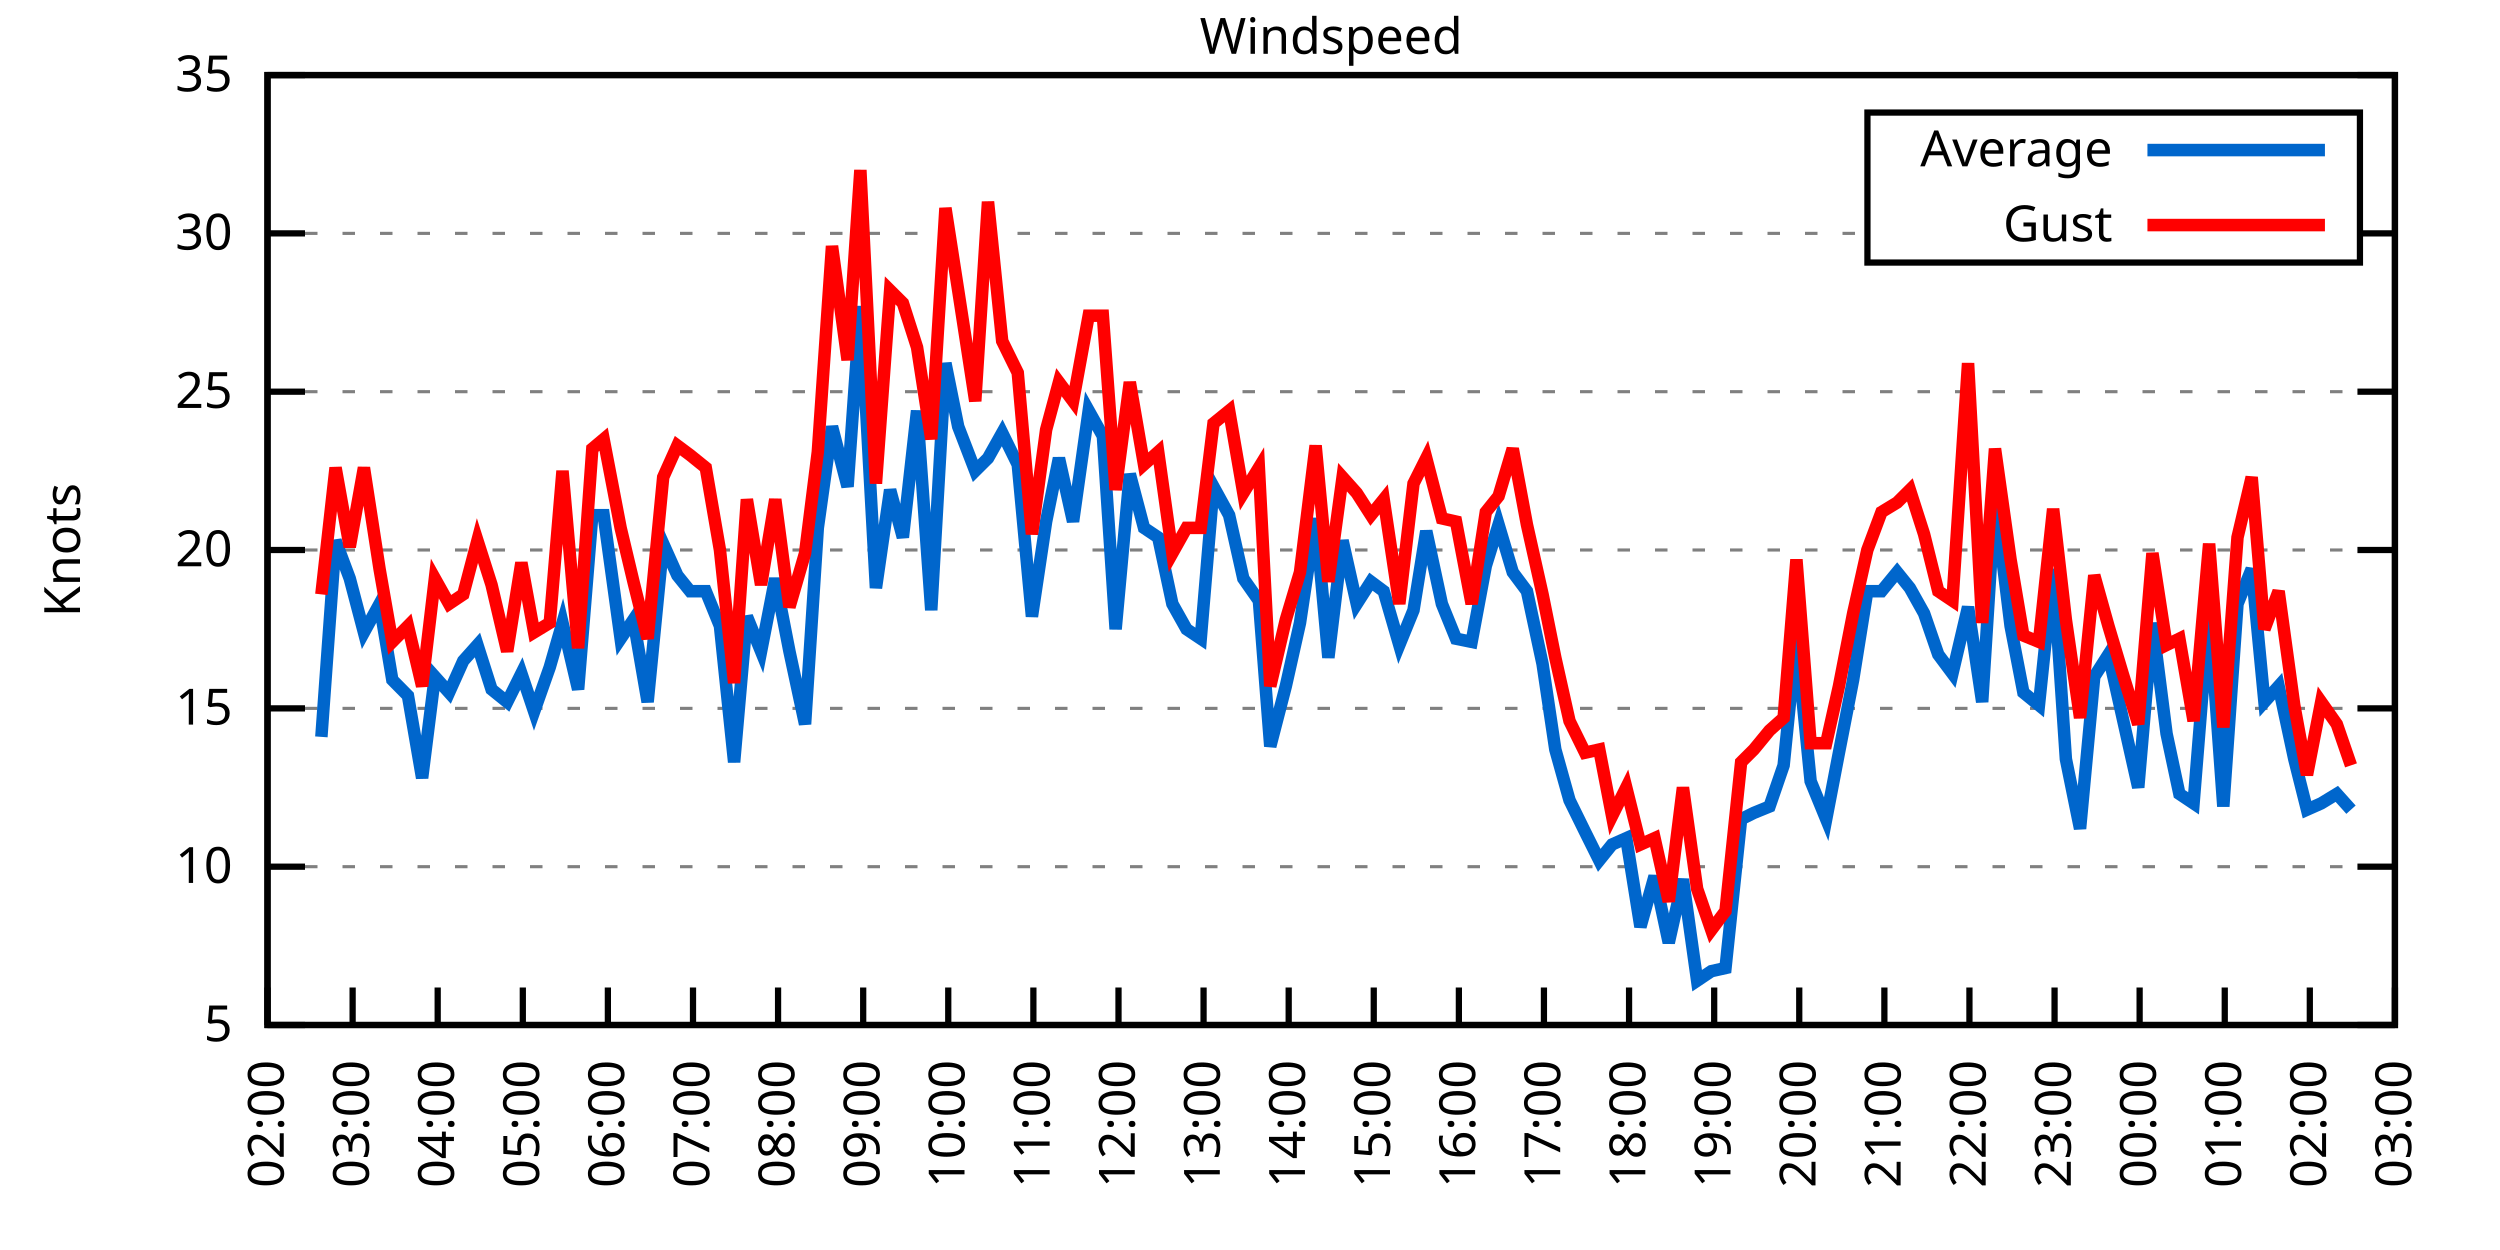
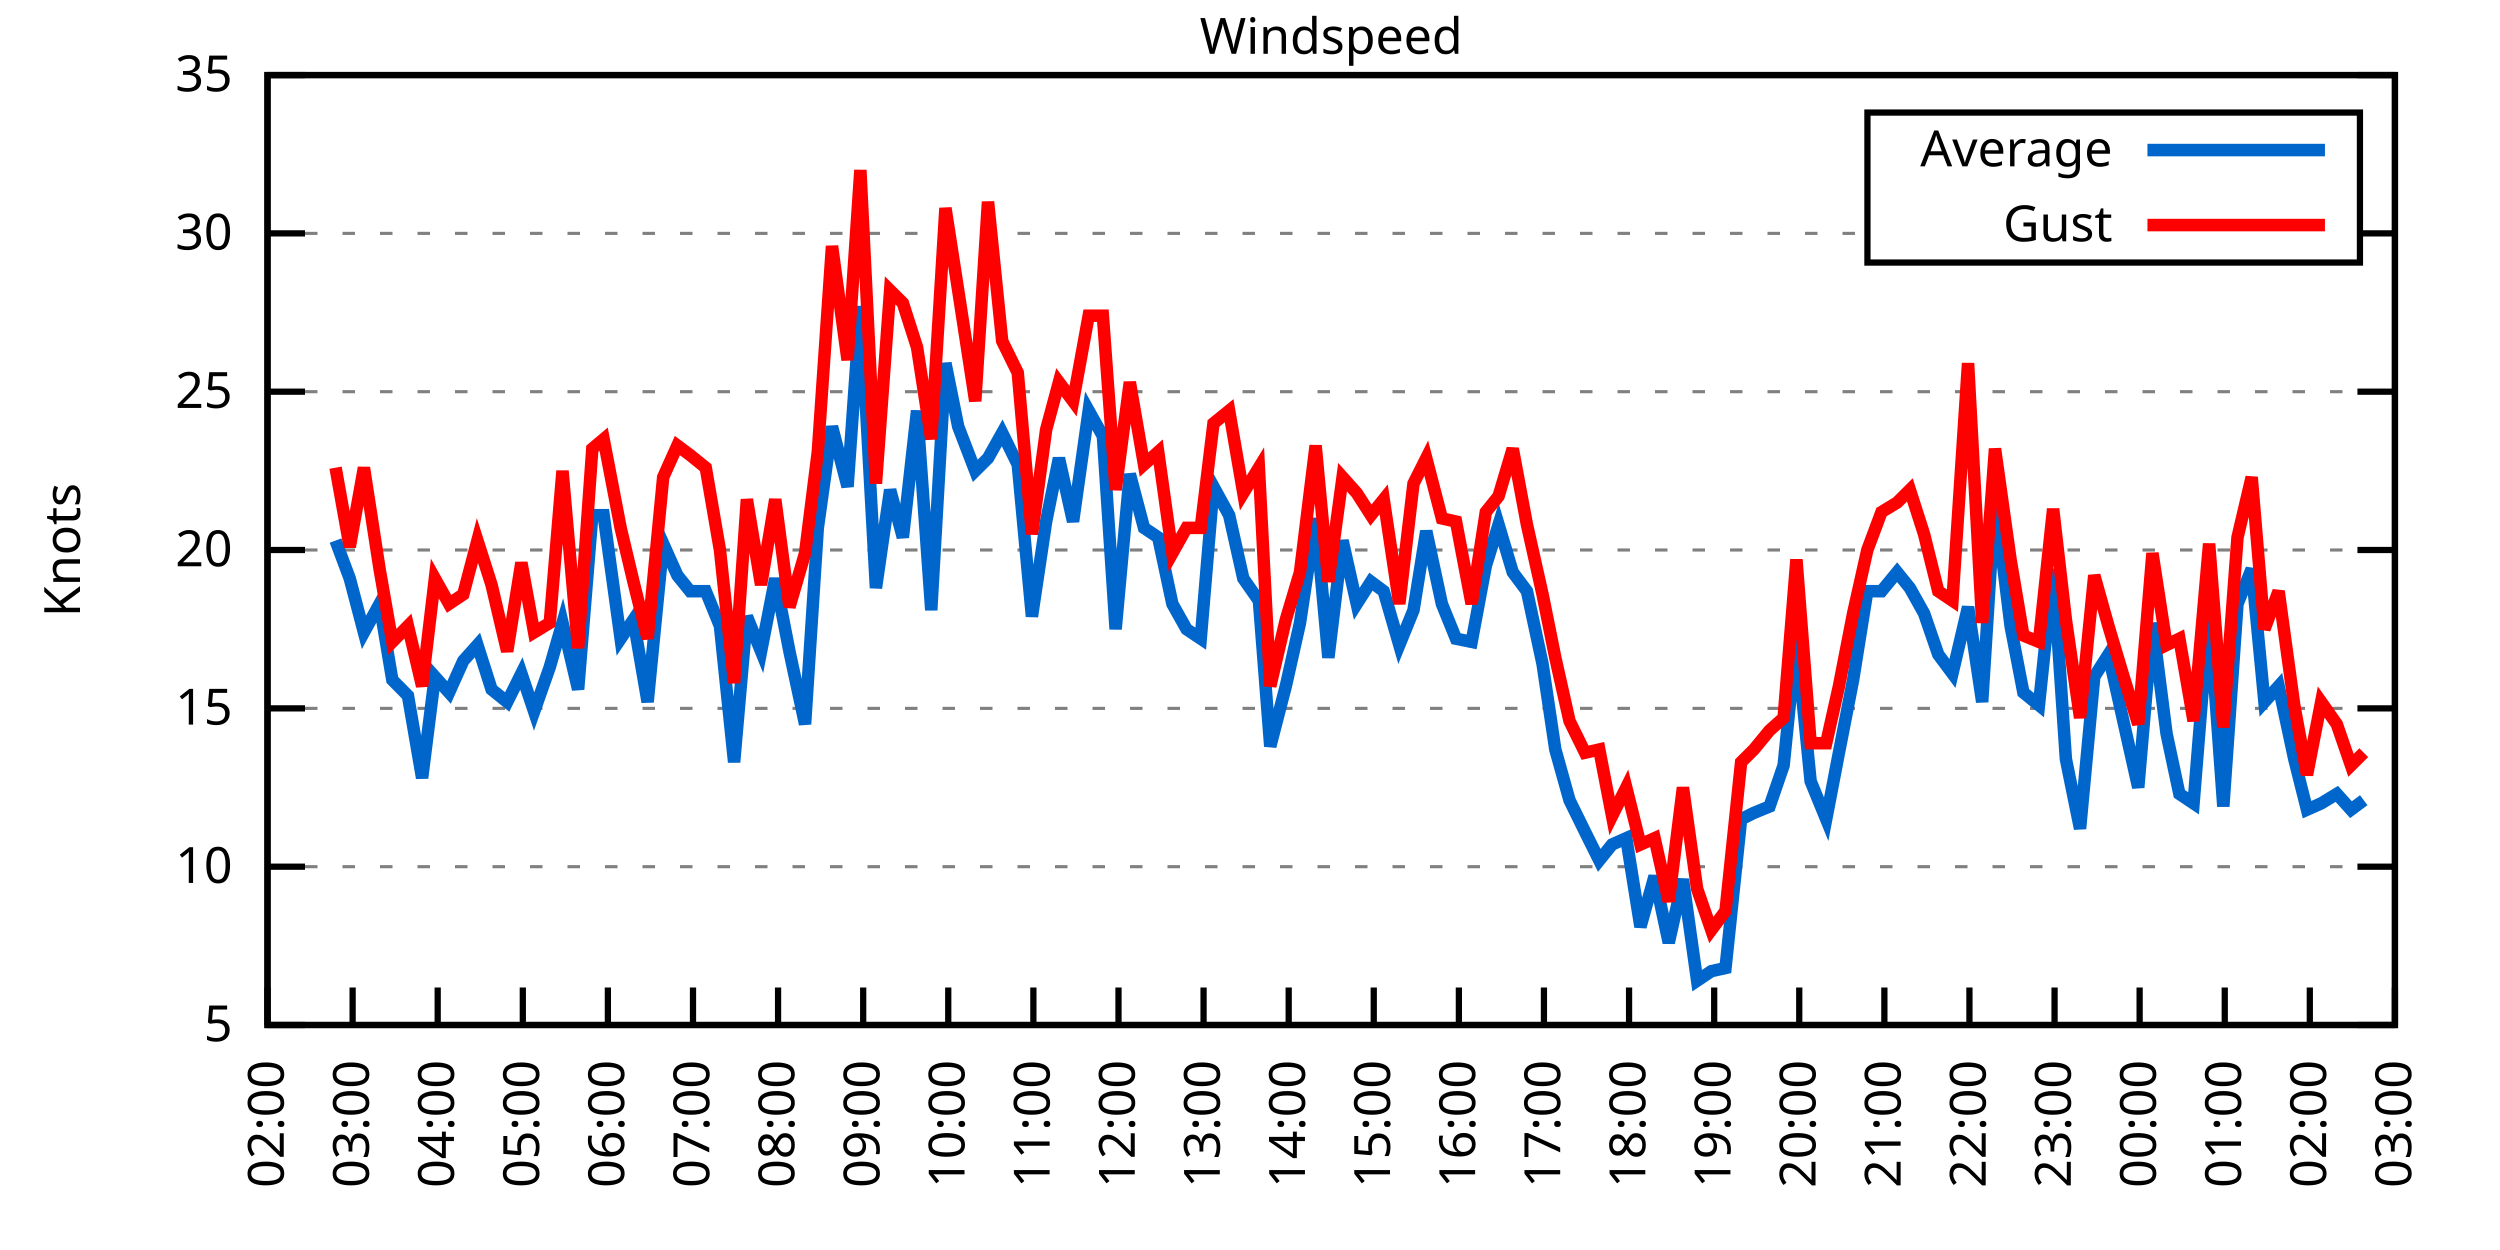
<svg xmlns="http://www.w3.org/2000/svg" xmlns:xlink="http://www.w3.org/1999/xlink" width="400" height="200" viewBox="0 0 400 200">
  <g id="gnuplot_canvas">
    <rect x="0" y="0" width="400" height="200" fill="none" />
    <defs>
      <circle id="gpDot" r="0.5" stroke-width="0.5" stroke="currentColor" />
      <path id="gpPt0" stroke-width="0.333" stroke="currentColor" d="M-1,0 h2 M0,-1 v2" />
      <path id="gpPt1" stroke-width="0.333" stroke="currentColor" d="M-1,-1 L1,1 M1,-1 L-1,1" />
      <path id="gpPt2" stroke-width="0.333" stroke="currentColor" d="M-1,0 L1,0 M0,-1 L0,1 M-1,-1 L1,1 M-1,1 L1,-1" />
      <rect id="gpPt3" stroke-width="0.333" stroke="currentColor" x="-1" y="-1" width="2" height="2" />
      <rect id="gpPt4" stroke-width="0.333" stroke="currentColor" fill="currentColor" x="-1" y="-1" width="2" height="2" />
      <circle id="gpPt5" stroke-width="0.333" stroke="currentColor" cx="0" cy="0" r="1" />
      <use xlink:href="#gpPt5" id="gpPt6" fill="currentColor" stroke="none" />
      <path id="gpPt7" stroke-width="0.333" stroke="currentColor" d="M0,-1.33 L-1.33,0.67 L1.33,0.67 z" />
      <use xlink:href="#gpPt7" id="gpPt8" fill="currentColor" stroke="none" />
      <use xlink:href="#gpPt7" id="gpPt9" stroke="currentColor" transform="rotate(180)" />
      <use xlink:href="#gpPt9" id="gpPt10" fill="currentColor" stroke="none" />
      <use xlink:href="#gpPt3" id="gpPt11" stroke="currentColor" transform="rotate(45)" />
      <use xlink:href="#gpPt11" id="gpPt12" fill="currentColor" stroke="none" />
      <path id="gpPt13" stroke-width="0.333" stroke="currentColor" d="M0,1.330 L1.265,0.411 L0.782,-1.067 L-0.782,-1.076 L-1.265,0.411 z" />
      <use xlink:href="#gpPt13" id="gpPt14" fill="currentColor" stroke="none" />
      <filter id="textbox" filterUnits="objectBoundingBox" x="0" y="0" height="1" width="1">
        <feFlood flood-color="white" flood-opacity="1" result="bgnd" />
        <feComposite in="SourceGraphic" in2="bgnd" operator="atop" />
      </filter>
      <filter id="greybox" filterUnits="objectBoundingBox" x="0" y="0" height="1" width="1">
        <feFlood flood-color="lightgrey" flood-opacity="1" result="grey" />
        <feComposite in="SourceGraphic" in2="grey" operator="atop" />
      </filter>
    </defs>
    <g fill="none" color="white" stroke="currentColor" stroke-width="1.00" stroke-linecap="butt" stroke-linejoin="miter">
</g>
    <g fill="none" color="black" stroke="currentColor" stroke-width="1.00" stroke-linecap="butt" stroke-linejoin="miter">
      <g stroke="none" shape-rendering="crispEdges">
        <polygon fill="rgb(255, 255, 255)" points="42.80,164.00 383.18,164.00 383.18,12.02 42.80,12.02 " />
      </g>
    </g>
    <g fill="none" color="black" stroke="currentColor" stroke-width="1.00" stroke-linecap="butt" stroke-linejoin="miter">
</g>
    <g fill="none" color="black" stroke="black" stroke-width="0.50" stroke-linecap="butt" stroke-linejoin="miter">
</g>
    <g fill="none" color="gray" stroke="currentColor" stroke-width="0.50" stroke-linecap="butt" stroke-linejoin="miter">
      <path stroke="gray" stroke-dasharray="2,4" class="gridline" d="M42.80,164.00 L383.19,164.00  " />
    </g>
    <g fill="none" color="gray" stroke="gray" stroke-width="1.00" stroke-linecap="butt" stroke-linejoin="miter">
</g>
    <g fill="none" color="black" stroke="currentColor" stroke-width="1.00" stroke-linecap="butt" stroke-linejoin="miter">
      <path stroke="black" d="M42.80,164.00 L48.80,164.00 M383.19,164.00 L377.19,164.00  " />
      <g transform="translate(37.20,166.60)" stroke="none" fill="black" font-family="Sans" font-size="8.00" text-anchor="end">
        <text>
          <tspan font-family="Sans"> 5</tspan>
        </text>
      </g>
    </g>
    <g fill="none" color="black" stroke="currentColor" stroke-width="1.00" stroke-linecap="butt" stroke-linejoin="miter">
</g>
    <g fill="none" color="black" stroke="black" stroke-width="0.50" stroke-linecap="butt" stroke-linejoin="miter">
</g>
    <g fill="none" color="gray" stroke="currentColor" stroke-width="0.50" stroke-linecap="butt" stroke-linejoin="miter">
      <path stroke="gray" stroke-dasharray="2,4" class="gridline" d="M42.80,138.67 L383.19,138.67  " />
    </g>
    <g fill="none" color="gray" stroke="gray" stroke-width="1.00" stroke-linecap="butt" stroke-linejoin="miter">
</g>
    <g fill="none" color="black" stroke="currentColor" stroke-width="1.00" stroke-linecap="butt" stroke-linejoin="miter">
      <path stroke="black" d="M42.80,138.67 L48.80,138.67 M383.19,138.67 L377.19,138.67  " />
      <g transform="translate(37.20,141.27)" stroke="none" fill="black" font-family="Sans" font-size="8.00" text-anchor="end">
        <text>
          <tspan font-family="Sans"> 10</tspan>
        </text>
      </g>
    </g>
    <g fill="none" color="black" stroke="currentColor" stroke-width="1.00" stroke-linecap="butt" stroke-linejoin="miter">
</g>
    <g fill="none" color="black" stroke="black" stroke-width="0.50" stroke-linecap="butt" stroke-linejoin="miter">
</g>
    <g fill="none" color="gray" stroke="currentColor" stroke-width="0.50" stroke-linecap="butt" stroke-linejoin="miter">
      <path stroke="gray" stroke-dasharray="2,4" class="gridline" d="M42.80,113.34 L383.19,113.34  " />
    </g>
    <g fill="none" color="gray" stroke="gray" stroke-width="1.00" stroke-linecap="butt" stroke-linejoin="miter">
</g>
    <g fill="none" color="black" stroke="currentColor" stroke-width="1.00" stroke-linecap="butt" stroke-linejoin="miter">
      <path stroke="black" d="M42.80,113.34 L48.80,113.34 M383.19,113.34 L377.19,113.34  " />
      <g transform="translate(37.20,115.94)" stroke="none" fill="black" font-family="Sans" font-size="8.00" text-anchor="end">
        <text>
          <tspan font-family="Sans"> 15</tspan>
        </text>
      </g>
    </g>
    <g fill="none" color="black" stroke="currentColor" stroke-width="1.00" stroke-linecap="butt" stroke-linejoin="miter">
</g>
    <g fill="none" color="black" stroke="black" stroke-width="0.50" stroke-linecap="butt" stroke-linejoin="miter">
</g>
    <g fill="none" color="gray" stroke="currentColor" stroke-width="0.50" stroke-linecap="butt" stroke-linejoin="miter">
      <path stroke="gray" stroke-dasharray="2,4" class="gridline" d="M42.80,88.00 L383.19,88.00  " />
    </g>
    <g fill="none" color="gray" stroke="gray" stroke-width="1.00" stroke-linecap="butt" stroke-linejoin="miter">
</g>
    <g fill="none" color="black" stroke="currentColor" stroke-width="1.00" stroke-linecap="butt" stroke-linejoin="miter">
      <path stroke="black" d="M42.80,88.00 L48.80,88.00 M383.19,88.00 L377.19,88.00  " />
      <g transform="translate(37.20,90.60)" stroke="none" fill="black" font-family="Sans" font-size="8.00" text-anchor="end">
        <text>
          <tspan font-family="Sans"> 20</tspan>
        </text>
      </g>
    </g>
    <g fill="none" color="black" stroke="currentColor" stroke-width="1.00" stroke-linecap="butt" stroke-linejoin="miter">
</g>
    <g fill="none" color="black" stroke="black" stroke-width="0.50" stroke-linecap="butt" stroke-linejoin="miter">
</g>
    <g fill="none" color="gray" stroke="currentColor" stroke-width="0.50" stroke-linecap="butt" stroke-linejoin="miter">
      <path stroke="gray" stroke-dasharray="2,4" class="gridline" d="M42.80,62.67 L383.19,62.67  " />
    </g>
    <g fill="none" color="gray" stroke="gray" stroke-width="1.00" stroke-linecap="butt" stroke-linejoin="miter">
</g>
    <g fill="none" color="black" stroke="currentColor" stroke-width="1.00" stroke-linecap="butt" stroke-linejoin="miter">
      <path stroke="black" d="M42.80,62.67 L48.80,62.67 M383.19,62.67 L377.19,62.67  " />
      <g transform="translate(37.20,65.27)" stroke="none" fill="black" font-family="Sans" font-size="8.00" text-anchor="end">
        <text>
          <tspan font-family="Sans"> 25</tspan>
        </text>
      </g>
    </g>
    <g fill="none" color="black" stroke="currentColor" stroke-width="1.00" stroke-linecap="butt" stroke-linejoin="miter">
</g>
    <g fill="none" color="black" stroke="black" stroke-width="0.50" stroke-linecap="butt" stroke-linejoin="miter">
</g>
    <g fill="none" color="gray" stroke="currentColor" stroke-width="0.50" stroke-linecap="butt" stroke-linejoin="miter">
      <path stroke="gray" stroke-dasharray="2,4" class="gridline" d="M42.80,37.34 L298.79,37.34 M377.59,37.34 L383.19,37.34  " />
    </g>
    <g fill="none" color="gray" stroke="gray" stroke-width="1.00" stroke-linecap="butt" stroke-linejoin="miter">
</g>
    <g fill="none" color="black" stroke="currentColor" stroke-width="1.00" stroke-linecap="butt" stroke-linejoin="miter">
      <path stroke="black" d="M42.80,37.34 L48.80,37.34 M383.19,37.34 L377.19,37.34  " />
      <g transform="translate(37.20,39.94)" stroke="none" fill="black" font-family="Sans" font-size="8.00" text-anchor="end">
        <text>
          <tspan font-family="Sans"> 30</tspan>
        </text>
      </g>
    </g>
    <g fill="none" color="black" stroke="currentColor" stroke-width="1.00" stroke-linecap="butt" stroke-linejoin="miter">
</g>
    <g fill="none" color="black" stroke="black" stroke-width="0.50" stroke-linecap="butt" stroke-linejoin="miter">
</g>
    <g fill="none" color="gray" stroke="currentColor" stroke-width="0.50" stroke-linecap="butt" stroke-linejoin="miter">
      <path stroke="gray" stroke-dasharray="2,4" class="gridline" d="M42.80,12.01 L383.19,12.01  " />
    </g>
    <g fill="none" color="gray" stroke="gray" stroke-width="1.00" stroke-linecap="butt" stroke-linejoin="miter">
</g>
    <g fill="none" color="black" stroke="currentColor" stroke-width="1.00" stroke-linecap="butt" stroke-linejoin="miter">
      <path stroke="black" d="M42.80,12.01 L48.80,12.01 M383.19,12.01 L377.19,12.01  " />
      <g transform="translate(37.20,14.61)" stroke="none" fill="black" font-family="Sans" font-size="8.00" text-anchor="end">
        <text>
          <tspan font-family="Sans"> 35</tspan>
        </text>
      </g>
    </g>
    <g fill="none" color="black" stroke="currentColor" stroke-width="1.00" stroke-linecap="butt" stroke-linejoin="miter">
      <path stroke="black" d="M42.80,164.00 L42.80,158.00  " />
      <g transform="translate(45.40,169.60) rotate(270.00)" stroke="none" fill="black" font-family="Sans" font-size="8.00" text-anchor="end">
        <text>
          <tspan font-family="Sans">02:00</tspan>
        </text>
      </g>
    </g>
    <g fill="none" color="black" stroke="currentColor" stroke-width="1.00" stroke-linecap="butt" stroke-linejoin="miter">
      <path stroke="black" d="M56.42,164.00 L56.42,158.00  " />
      <g transform="translate(59.02,169.60) rotate(270.00)" stroke="none" fill="black" font-family="Sans" font-size="8.00" text-anchor="end">
        <text>
          <tspan font-family="Sans">03:00</tspan>
        </text>
      </g>
    </g>
    <g fill="none" color="black" stroke="currentColor" stroke-width="1.00" stroke-linecap="butt" stroke-linejoin="miter">
      <path stroke="black" d="M70.03,164.00 L70.03,158.00  " />
      <g transform="translate(72.63,169.60) rotate(270.00)" stroke="none" fill="black" font-family="Sans" font-size="8.00" text-anchor="end">
        <text>
          <tspan font-family="Sans">04:00</tspan>
        </text>
      </g>
    </g>
    <g fill="none" color="black" stroke="currentColor" stroke-width="1.00" stroke-linecap="butt" stroke-linejoin="miter">
      <path stroke="black" d="M83.65,164.00 L83.65,158.00  " />
      <g transform="translate(86.25,169.60) rotate(270.00)" stroke="none" fill="black" font-family="Sans" font-size="8.00" text-anchor="end">
        <text>
          <tspan font-family="Sans">05:00</tspan>
        </text>
      </g>
    </g>
    <g fill="none" color="black" stroke="currentColor" stroke-width="1.00" stroke-linecap="butt" stroke-linejoin="miter">
      <path stroke="black" d="M97.26,164.00 L97.26,158.00  " />
      <g transform="translate(99.86,169.60) rotate(270.00)" stroke="none" fill="black" font-family="Sans" font-size="8.00" text-anchor="end">
        <text>
          <tspan font-family="Sans">06:00</tspan>
        </text>
      </g>
    </g>
    <g fill="none" color="black" stroke="currentColor" stroke-width="1.00" stroke-linecap="butt" stroke-linejoin="miter">
      <path stroke="black" d="M110.88,164.00 L110.88,158.00  " />
      <g transform="translate(113.48,169.60) rotate(270.00)" stroke="none" fill="black" font-family="Sans" font-size="8.00" text-anchor="end">
        <text>
          <tspan font-family="Sans">07:00</tspan>
        </text>
      </g>
    </g>
    <g fill="none" color="black" stroke="currentColor" stroke-width="1.00" stroke-linecap="butt" stroke-linejoin="miter">
      <path stroke="black" d="M124.49,164.00 L124.49,158.00  " />
      <g transform="translate(127.09,169.60) rotate(270.00)" stroke="none" fill="black" font-family="Sans" font-size="8.00" text-anchor="end">
        <text>
          <tspan font-family="Sans">08:00</tspan>
        </text>
      </g>
    </g>
    <g fill="none" color="black" stroke="currentColor" stroke-width="1.00" stroke-linecap="butt" stroke-linejoin="miter">
      <path stroke="black" d="M138.11,164.00 L138.11,158.00  " />
      <g transform="translate(140.71,169.60) rotate(270.00)" stroke="none" fill="black" font-family="Sans" font-size="8.00" text-anchor="end">
        <text>
          <tspan font-family="Sans">09:00</tspan>
        </text>
      </g>
    </g>
    <g fill="none" color="black" stroke="currentColor" stroke-width="1.00" stroke-linecap="butt" stroke-linejoin="miter">
      <path stroke="black" d="M151.72,164.00 L151.72,158.00  " />
      <g transform="translate(154.32,169.60) rotate(270.00)" stroke="none" fill="black" font-family="Sans" font-size="8.00" text-anchor="end">
        <text>
          <tspan font-family="Sans">10:00</tspan>
        </text>
      </g>
    </g>
    <g fill="none" color="black" stroke="currentColor" stroke-width="1.00" stroke-linecap="butt" stroke-linejoin="miter">
      <path stroke="black" d="M165.34,164.00 L165.34,158.00  " />
      <g transform="translate(167.94,169.60) rotate(270.00)" stroke="none" fill="black" font-family="Sans" font-size="8.00" text-anchor="end">
        <text>
          <tspan font-family="Sans">11:00</tspan>
        </text>
      </g>
    </g>
    <g fill="none" color="black" stroke="currentColor" stroke-width="1.00" stroke-linecap="butt" stroke-linejoin="miter">
      <path stroke="black" d="M178.96,164.00 L178.96,158.00  " />
      <g transform="translate(181.56,169.60) rotate(270.00)" stroke="none" fill="black" font-family="Sans" font-size="8.00" text-anchor="end">
        <text>
          <tspan font-family="Sans">12:00</tspan>
        </text>
      </g>
    </g>
    <g fill="none" color="black" stroke="currentColor" stroke-width="1.00" stroke-linecap="butt" stroke-linejoin="miter">
      <path stroke="black" d="M192.57,164.00 L192.57,158.00  " />
      <g transform="translate(195.17,169.60) rotate(270.00)" stroke="none" fill="black" font-family="Sans" font-size="8.00" text-anchor="end">
        <text>
          <tspan font-family="Sans">13:00</tspan>
        </text>
      </g>
    </g>
    <g fill="none" color="black" stroke="currentColor" stroke-width="1.00" stroke-linecap="butt" stroke-linejoin="miter">
      <path stroke="black" d="M206.19,164.00 L206.19,158.00  " />
      <g transform="translate(208.79,169.60) rotate(270.00)" stroke="none" fill="black" font-family="Sans" font-size="8.00" text-anchor="end">
        <text>
          <tspan font-family="Sans">14:00</tspan>
        </text>
      </g>
    </g>
    <g fill="none" color="black" stroke="currentColor" stroke-width="1.00" stroke-linecap="butt" stroke-linejoin="miter">
      <path stroke="black" d="M219.80,164.00 L219.80,158.00  " />
      <g transform="translate(222.40,169.60) rotate(270.00)" stroke="none" fill="black" font-family="Sans" font-size="8.00" text-anchor="end">
        <text>
          <tspan font-family="Sans">15:00</tspan>
        </text>
      </g>
    </g>
    <g fill="none" color="black" stroke="currentColor" stroke-width="1.00" stroke-linecap="butt" stroke-linejoin="miter">
      <path stroke="black" d="M233.42,164.00 L233.42,158.00  " />
      <g transform="translate(236.02,169.60) rotate(270.00)" stroke="none" fill="black" font-family="Sans" font-size="8.00" text-anchor="end">
        <text>
          <tspan font-family="Sans">16:00</tspan>
        </text>
      </g>
    </g>
    <g fill="none" color="black" stroke="currentColor" stroke-width="1.00" stroke-linecap="butt" stroke-linejoin="miter">
      <path stroke="black" d="M247.03,164.00 L247.03,158.00  " />
      <g transform="translate(249.63,169.60) rotate(270.00)" stroke="none" fill="black" font-family="Sans" font-size="8.00" text-anchor="end">
        <text>
          <tspan font-family="Sans">17:00</tspan>
        </text>
      </g>
    </g>
    <g fill="none" color="black" stroke="currentColor" stroke-width="1.00" stroke-linecap="butt" stroke-linejoin="miter">
      <path stroke="black" d="M260.65,164.00 L260.65,158.00  " />
      <g transform="translate(263.25,169.60) rotate(270.00)" stroke="none" fill="black" font-family="Sans" font-size="8.00" text-anchor="end">
        <text>
          <tspan font-family="Sans">18:00</tspan>
        </text>
      </g>
    </g>
    <g fill="none" color="black" stroke="currentColor" stroke-width="1.00" stroke-linecap="butt" stroke-linejoin="miter">
      <path stroke="black" d="M274.27,164.00 L274.27,158.00  " />
      <g transform="translate(276.87,169.60) rotate(270.00)" stroke="none" fill="black" font-family="Sans" font-size="8.00" text-anchor="end">
        <text>
          <tspan font-family="Sans">19:00</tspan>
        </text>
      </g>
    </g>
    <g fill="none" color="black" stroke="currentColor" stroke-width="1.00" stroke-linecap="butt" stroke-linejoin="miter">
      <path stroke="black" d="M287.88,164.00 L287.88,158.00  " />
      <g transform="translate(290.48,169.60) rotate(270.00)" stroke="none" fill="black" font-family="Sans" font-size="8.00" text-anchor="end">
        <text>
          <tspan font-family="Sans">20:00</tspan>
        </text>
      </g>
    </g>
    <g fill="none" color="black" stroke="currentColor" stroke-width="1.00" stroke-linecap="butt" stroke-linejoin="miter">
      <path stroke="black" d="M301.50,164.00 L301.50,158.00  " />
      <g transform="translate(304.10,169.60) rotate(270.00)" stroke="none" fill="black" font-family="Sans" font-size="8.00" text-anchor="end">
        <text>
          <tspan font-family="Sans">21:00</tspan>
        </text>
      </g>
    </g>
    <g fill="none" color="black" stroke="currentColor" stroke-width="1.00" stroke-linecap="butt" stroke-linejoin="miter">
      <path stroke="black" d="M315.11,164.00 L315.11,158.00  " />
      <g transform="translate(317.71,169.60) rotate(270.00)" stroke="none" fill="black" font-family="Sans" font-size="8.00" text-anchor="end">
        <text>
          <tspan font-family="Sans">22:00</tspan>
        </text>
      </g>
    </g>
    <g fill="none" color="black" stroke="currentColor" stroke-width="1.00" stroke-linecap="butt" stroke-linejoin="miter">
      <path stroke="black" d="M328.73,164.00 L328.73,158.00  " />
      <g transform="translate(331.33,169.60) rotate(270.00)" stroke="none" fill="black" font-family="Sans" font-size="8.00" text-anchor="end">
        <text>
          <tspan font-family="Sans">23:00</tspan>
        </text>
      </g>
    </g>
    <g fill="none" color="black" stroke="currentColor" stroke-width="1.00" stroke-linecap="butt" stroke-linejoin="miter">
      <path stroke="black" d="M342.34,164.00 L342.34,158.00  " />
      <g transform="translate(344.94,169.60) rotate(270.00)" stroke="none" fill="black" font-family="Sans" font-size="8.00" text-anchor="end">
        <text>
          <tspan font-family="Sans">00:00</tspan>
        </text>
      </g>
    </g>
    <g fill="none" color="black" stroke="currentColor" stroke-width="1.00" stroke-linecap="butt" stroke-linejoin="miter">
      <path stroke="black" d="M355.96,164.00 L355.96,158.00  " />
      <g transform="translate(358.56,169.60) rotate(270.00)" stroke="none" fill="black" font-family="Sans" font-size="8.00" text-anchor="end">
        <text>
          <tspan font-family="Sans">01:00</tspan>
        </text>
      </g>
    </g>
    <g fill="none" color="black" stroke="currentColor" stroke-width="1.00" stroke-linecap="butt" stroke-linejoin="miter">
      <path stroke="black" d="M369.57,164.00 L369.57,158.00  " />
      <g transform="translate(372.17,169.60) rotate(270.00)" stroke="none" fill="black" font-family="Sans" font-size="8.00" text-anchor="end">
        <text>
          <tspan font-family="Sans">02:00</tspan>
        </text>
      </g>
    </g>
    <g fill="none" color="black" stroke="currentColor" stroke-width="1.00" stroke-linecap="butt" stroke-linejoin="miter">
      <path stroke="black" d="M383.19,164.00 L383.19,158.00  " />
      <g transform="translate(385.79,169.60) rotate(270.00)" stroke="none" fill="black" font-family="Sans" font-size="8.00" text-anchor="end">
        <text>
          <tspan font-family="Sans">03:00</tspan>
        </text>
      </g>
    </g>
    <g fill="none" color="black" stroke="currentColor" stroke-width="1.00" stroke-linecap="butt" stroke-linejoin="miter">
</g>
    <g fill="none" color="black" stroke="currentColor" stroke-width="1.00" stroke-linecap="butt" stroke-linejoin="miter">
      <path stroke="black" d="M42.80,12.01 L42.80,164.00 L383.19,164.00 L383.19,12.01 L42.80,12.01 Z  " />
    </g>
    <g fill="none" color="black" stroke="currentColor" stroke-width="1.00" stroke-linecap="butt" stroke-linejoin="miter">
</g>
    <g fill="none" color="black" stroke="currentColor" stroke-width="1.00" stroke-linecap="butt" stroke-linejoin="miter">
      <path stroke="black" d="M298.79,42.01 L298.79,18.01 L377.59,18.01 L377.59,42.01 L298.79,42.01 Z  " />
    </g>
    <g id="Windspeed_plot_1">
      <g fill="none" color="white" stroke="black" stroke-width="2.00" stroke-linecap="butt" stroke-linejoin="miter">
</g>
      <g fill="none" color="black" stroke="currentColor" stroke-width="2.00" stroke-linecap="butt" stroke-linejoin="miter">
        <g transform="translate(337.99,26.61)" stroke="none" fill="black" font-family="Sans" font-size="8.00" text-anchor="end">
          <text>
            <tspan font-family="Sans">Average</tspan>
          </text>
        </g>
      </g>
      <g fill="none" color="black" stroke="currentColor" stroke-width="2.00" stroke-linecap="butt" stroke-linejoin="miter">
-         <path stroke="rgb(  0, 102, 204)" d="M343.59,24.01 L371.99,24.01 M51.42,117.90 L53.69,86.49 L55.96,92.56 L58.23,101.18 L60.73,96.62 L62.77,108.78   L65.27,111.31 L67.54,124.48 L69.58,108.27 L71.85,110.80 L74.12,105.74 L76.39,103.20 L78.65,110.30 L81.15,112.32   L83.42,107.76 L85.46,113.84 L87.96,106.75 L90.00,99.66 L92.50,110.30 L94.77,82.43 L96.58,82.43 L99.30,102.19   L101.35,99.15 L103.62,112.32 L106.11,86.99 L108.38,92.06 L110.42,94.59 L112.92,94.59 L115.19,100.16 L117.46,121.95   L119.50,98.64 L121.77,104.22 L124.04,92.56 L126.31,104.22 L128.81,115.87 L130.85,84.46 L133.12,68.25 L135.61,77.87   L137.66,48.99 L140.15,94.08 L142.42,78.38 L144.46,85.98 L146.73,65.71 L149.00,97.63 L151.27,58.11 L153.31,68.25   L156.04,75.34 L158.08,73.31 L160.35,69.26 L162.84,74.33 L165.11,98.64 L167.38,83.45 L169.43,73.31 L171.69,83.45   L174.19,65.71 L176.46,69.77 L178.50,100.67 L180.77,75.85 L183.04,84.46 L185.31,85.98 L187.58,96.62 L189.85,100.67   L192.12,102.19 L194.16,77.87 L196.66,82.43 L198.93,92.56 L201.42,96.11 L203.24,119.42 L205.73,109.79 L208.00,99.66   L210.50,82.94 L212.54,105.23 L214.81,86.49 L217.08,96.62 L219.35,93.07 L221.39,94.59 L223.89,103.20 L226.16,97.63   L228.20,84.97 L230.70,96.62 L232.96,102.19 L235.46,102.70 L237.73,90.54 L239.77,83.95 L242.04,91.55 L244.31,94.59   L246.81,106.24 L248.85,119.92 L251.12,128.03 L253.61,133.10 L255.88,137.66 L257.93,135.12 L260.20,134.11 L262.47,148.29   L264.73,140.19 L267.00,150.83 L269.27,140.69 L271.54,156.91 L273.81,155.39 L276.08,154.88 L278.58,131.07 L280.62,130.06   L283.12,129.04 L285.38,122.46 L287.43,102.19 L289.70,124.99 L292.19,131.07 L294.23,120.43 L296.50,108.78 L298.77,94.59   L301.04,94.59 L303.54,91.55 L305.58,94.08 L307.85,98.14 L310.12,104.72 L312.39,107.76 L314.89,97.12 L317.15,112.32   L319.20,79.90 L321.69,100.16 L323.74,110.80 L326.23,112.83 L328.50,91.04 L330.54,121.44 L332.81,132.59 L335.08,108.27   L337.35,104.72 L339.62,114.86 L342.12,126.00 L344.39,99.66 L346.65,117.39 L348.70,127.02 L350.97,128.54 L353.46,97.63   L355.73,129.04 L358.00,96.62 L360.27,91.04 L362.31,112.32 L364.58,109.79 L367.08,121.44 L369.12,129.55 L371.39,128.54   L373.89,127.02 L376.16,129.55  " />
+         <path stroke="rgb(  0, 102, 204)" d="M343.59,24.01 L371.99,24.01 M53.69,86.49 L55.96,92.56 L58.23,101.18 L60.73,96.62 L62.77,108.78 L65.27,111.31   L67.54,124.48 L69.58,108.27 L71.85,110.80 L74.12,105.74 L76.39,103.20 L78.65,110.30 L81.15,112.32 L83.42,107.76   L85.46,113.84 L87.96,106.75 L90.00,99.66 L92.50,110.30 L94.77,82.43 L96.58,82.43 L99.30,102.19 L101.35,99.15   L103.62,112.32 L106.11,86.99 L108.38,92.06 L110.42,94.59 L112.92,94.59 L115.19,100.16 L117.46,121.95 L119.50,98.64   L121.77,104.22 L124.04,92.56 L126.31,104.22 L128.81,115.87 L130.85,84.46 L133.12,68.25 L135.61,77.87 L137.66,48.99   L140.15,94.08 L142.42,78.38 L144.46,85.98 L146.73,65.71 L149.00,97.63 L151.27,58.11 L153.31,68.25 L156.04,75.34   L158.08,73.31 L160.35,69.26 L162.84,74.33 L165.11,98.64 L167.38,83.45 L169.43,73.31 L171.69,83.45 L174.19,65.71   L176.46,69.77 L178.50,100.67 L180.77,75.85 L183.04,84.46 L185.31,85.98 L187.58,96.62 L189.85,100.67 L192.12,102.19   L194.16,77.87 L196.66,82.43 L198.93,92.56 L201.42,96.11 L203.24,119.42 L205.73,109.79 L208.00,99.66 L210.50,82.94   L212.54,105.23 L214.81,86.49 L217.08,96.62 L219.35,93.07 L221.39,94.59 L223.89,103.20 L226.16,97.63 L228.20,84.97   L230.70,96.62 L232.96,102.19 L235.46,102.70 L237.73,90.54 L239.77,83.95 L242.04,91.55 L244.31,94.59 L246.81,106.24   L248.85,119.92 L251.12,128.03 L253.61,133.10 L255.88,137.66 L257.93,135.12 L260.20,134.11 L262.47,148.29 L264.73,140.19   L267.00,150.83 L269.27,140.69 L271.54,156.91 L273.81,155.39 L276.08,154.88 L278.58,131.07 L280.62,130.06 L283.12,129.04   L285.38,122.46 L287.43,102.19 L289.70,124.99 L292.19,131.07 L294.23,120.43 L296.50,108.78 L298.77,94.59 L301.04,94.59   L303.54,91.55 L305.58,94.08 L307.85,98.14 L310.12,104.72 L312.39,107.76 L314.89,97.12 L317.15,112.32 L319.20,79.90   L321.69,100.16 L323.74,110.80 L326.23,112.83 L328.50,91.04 L330.54,121.44 L332.81,132.59 L335.08,108.27 L337.35,104.72   L339.62,114.86 L342.12,126.00 L344.39,99.66 L346.65,117.39 L348.70,127.02 L350.97,128.54 L353.46,97.63 L355.73,129.04   L358.00,96.62 L360.27,91.04 L362.31,112.32 L364.58,109.79 L367.08,121.44 L369.12,129.55 L371.39,128.54 L373.89,127.02   L376.16,129.55 L378.20,128.03  " />
      </g>
    </g>
    <g id="Windspeed_plot_2">
      <g fill="none" color="black" stroke="currentColor" stroke-width="2.00" stroke-linecap="butt" stroke-linejoin="miter">
        <g transform="translate(337.99,38.61)" stroke="none" fill="black" font-family="Sans" font-size="8.00" text-anchor="end">
          <text>
            <tspan font-family="Sans">Gust</tspan>
          </text>
        </g>
      </g>
      <g fill="none" color="black" stroke="currentColor" stroke-width="2.00" stroke-linecap="butt" stroke-linejoin="miter">
-         <path stroke="rgb(255,   0,   0)" d="M343.59,36.01 L371.99,36.01 M51.42,95.10 L53.69,74.83 L55.96,87.50 L58.23,74.83 L60.73,91.04 L62.77,102.70   L65.27,100.16 L67.54,109.79 L69.58,92.56 L71.85,96.62 L74.12,95.10 L76.39,86.49 L78.65,93.58 L81.15,104.22   L83.42,90.03 L85.46,101.18 L87.96,99.66 L90.00,75.34 L92.50,103.71 L94.77,71.79 L96.58,70.27 L99.30,84.46   L101.35,93.07 L103.62,102.19 L106.11,76.35 L108.38,71.29 L110.42,72.81 L112.92,74.83 L115.19,88.00 L117.46,109.28   L119.50,79.90 L121.77,93.58 L124.04,79.90 L126.31,97.12 L128.81,88.51 L130.85,72.30 L133.12,39.37 L135.61,57.61   L137.66,27.21 L140.15,77.37 L142.42,46.46 L144.46,48.49 L146.73,55.58 L149.00,70.27 L151.27,33.29 L153.31,46.46   L156.04,64.19 L158.08,32.28 L160.35,54.57 L162.84,59.63 L165.11,85.47 L167.38,68.75 L169.43,61.15 L171.69,64.19   L174.19,50.51 L176.46,50.51 L178.50,78.38 L180.77,61.15 L183.04,74.33 L185.31,72.30 L187.58,88.51 L189.85,84.46   L192.12,84.46 L194.16,67.74 L196.66,65.71 L198.93,78.89 L201.42,74.83 L203.24,109.79 L205.73,99.15 L208.00,91.55   L210.50,71.29 L212.54,93.07 L214.81,76.35 L217.08,78.89 L219.35,82.43 L221.39,79.90 L223.89,96.62 L226.16,77.37   L228.20,73.31 L230.70,82.94 L232.96,83.45 L235.46,96.62 L237.73,81.93 L239.77,79.39 L242.04,71.79 L244.31,83.95   L246.81,95.10 L248.85,105.23 L251.12,115.36 L253.61,120.43 L255.88,119.92 L257.93,130.56 L260.20,126.00 L262.47,135.12   L264.73,134.11 L267.00,144.24 L269.27,126.00 L271.54,142.21 L273.81,148.80 L276.08,145.76 L278.58,121.95 L280.62,119.92   L283.12,116.88 L285.38,114.86 L287.43,89.52 L289.70,118.91 L292.19,118.91 L294.23,109.79 L296.50,98.14 L298.77,88.00   L301.04,81.93 L303.54,80.41 L305.58,78.38 L307.85,85.47 L310.12,94.59 L312.39,96.11 L314.89,58.11 L317.15,99.66   L319.20,71.79 L321.69,89.52 L323.74,101.68 L326.23,102.70 L328.50,81.42 L330.54,99.15 L332.81,114.86 L335.08,92.06   L337.35,100.16 L339.62,107.76 L342.12,115.87 L344.39,88.51 L346.65,103.20 L348.70,102.19 L350.97,115.36 L353.46,86.99   L355.73,116.38 L358.00,85.98 L360.27,76.35 L362.31,100.67 L364.58,94.59 L367.08,112.83 L369.12,123.98 L371.39,112.32   L373.89,115.87 L376.16,122.46  " />
+         <path stroke="rgb(255,   0,   0)" d="M343.59,36.01 L371.99,36.01 M53.69,74.83 L55.96,87.50 L58.23,74.83 L60.73,91.04 L62.77,102.70 L65.27,100.16   L67.54,109.79 L69.58,92.56 L71.85,96.62 L74.12,95.10 L76.39,86.49 L78.65,93.58 L81.15,104.22 L83.42,90.03   L85.46,101.18 L87.96,99.66 L90.00,75.34 L92.50,103.71 L94.77,71.79 L96.58,70.27 L99.30,84.46 L101.35,93.07   L103.62,102.19 L106.11,76.35 L108.38,71.29 L110.42,72.81 L112.92,74.83 L115.19,88.00 L117.46,109.28 L119.50,79.90   L121.77,93.58 L124.04,79.90 L126.31,97.12 L128.81,88.51 L130.85,72.30 L133.12,39.37 L135.61,57.61 L137.66,27.21   L140.15,77.37 L142.42,46.46 L144.46,48.49 L146.73,55.58 L149.00,70.27 L151.27,33.29 L153.31,46.46 L156.04,64.19   L158.08,32.28 L160.35,54.57 L162.84,59.63 L165.11,85.47 L167.38,68.75 L169.43,61.15 L171.69,64.19 L174.19,50.51   L176.46,50.51 L178.50,78.38 L180.77,61.15 L183.04,74.33 L185.31,72.30 L187.58,88.51 L189.85,84.46 L192.12,84.46   L194.16,67.74 L196.66,65.71 L198.93,78.89 L201.42,74.83 L203.24,109.79 L205.73,99.15 L208.00,91.55 L210.50,71.29   L212.54,93.07 L214.81,76.35 L217.08,78.89 L219.35,82.43 L221.39,79.90 L223.89,96.62 L226.16,77.37 L228.20,73.31   L230.70,82.94 L232.96,83.45 L235.46,96.62 L237.73,81.93 L239.77,79.39 L242.04,71.79 L244.31,83.95 L246.81,95.10   L248.85,105.23 L251.12,115.36 L253.61,120.43 L255.88,119.92 L257.93,130.56 L260.20,126.00 L262.47,135.12 L264.73,134.11   L267.00,144.24 L269.27,126.00 L271.54,142.21 L273.81,148.80 L276.08,145.76 L278.58,121.95 L280.62,119.92 L283.12,116.88   L285.38,114.86 L287.43,89.52 L289.70,118.91 L292.19,118.91 L294.23,109.79 L296.50,98.14 L298.77,88.00 L301.04,81.93   L303.54,80.41 L305.58,78.38 L307.85,85.47 L310.12,94.59 L312.39,96.11 L314.89,58.11 L317.15,99.66 L319.20,71.79   L321.69,89.52 L323.74,101.68 L326.23,102.70 L328.50,81.42 L330.54,99.15 L332.81,114.86 L335.08,92.06 L337.35,100.16   L339.62,107.76 L342.12,115.87 L344.39,88.51 L346.65,103.20 L348.70,102.19 L350.97,115.36 L353.46,86.99 L355.73,116.38   L358.00,85.98 L360.27,76.35 L362.31,100.67 L364.58,94.59 L367.08,112.83 L369.12,123.98 L371.39,112.32 L373.89,115.87   L376.16,122.46 L378.20,120.43  " />
      </g>
    </g>
    <g fill="none" color="black" stroke="currentColor" stroke-width="2.00" stroke-linecap="butt" stroke-linejoin="miter">
</g>
    <g fill="none" color="black" stroke="black" stroke-width="1.00" stroke-linecap="butt" stroke-linejoin="miter">
</g>
    <g fill="none" color="black" stroke="currentColor" stroke-width="1.00" stroke-linecap="butt" stroke-linejoin="miter">
      <path stroke="black" d="M42.80,12.01 L42.80,164.00 L383.19,164.00 L383.19,12.01 L42.80,12.01 Z  " />
      <g transform="translate(12.80,88.01) rotate(270.00)" stroke="none" fill="black" font-family="Sans" font-size="8.00" text-anchor="middle">
        <text>
          <tspan font-family="Sans">Knots</tspan>
        </text>
      </g>
    </g>
    <g fill="none" color="black" stroke="currentColor" stroke-width="1.00" stroke-linecap="butt" stroke-linejoin="miter">
</g>
    <g fill="none" color="black" stroke="currentColor" stroke-width="1.00" stroke-linecap="butt" stroke-linejoin="miter">
      <g transform="translate(212.99,8.61)" stroke="none" fill="black" font-family="Sans" font-size="8.00" text-anchor="middle">
        <text>
          <tspan font-family="Sans">Windspeed</tspan>
        </text>
      </g>
    </g>
    <g fill="none" color="black" stroke="currentColor" stroke-width="1.00" stroke-linecap="butt" stroke-linejoin="miter">
</g>
  </g>
</svg>
